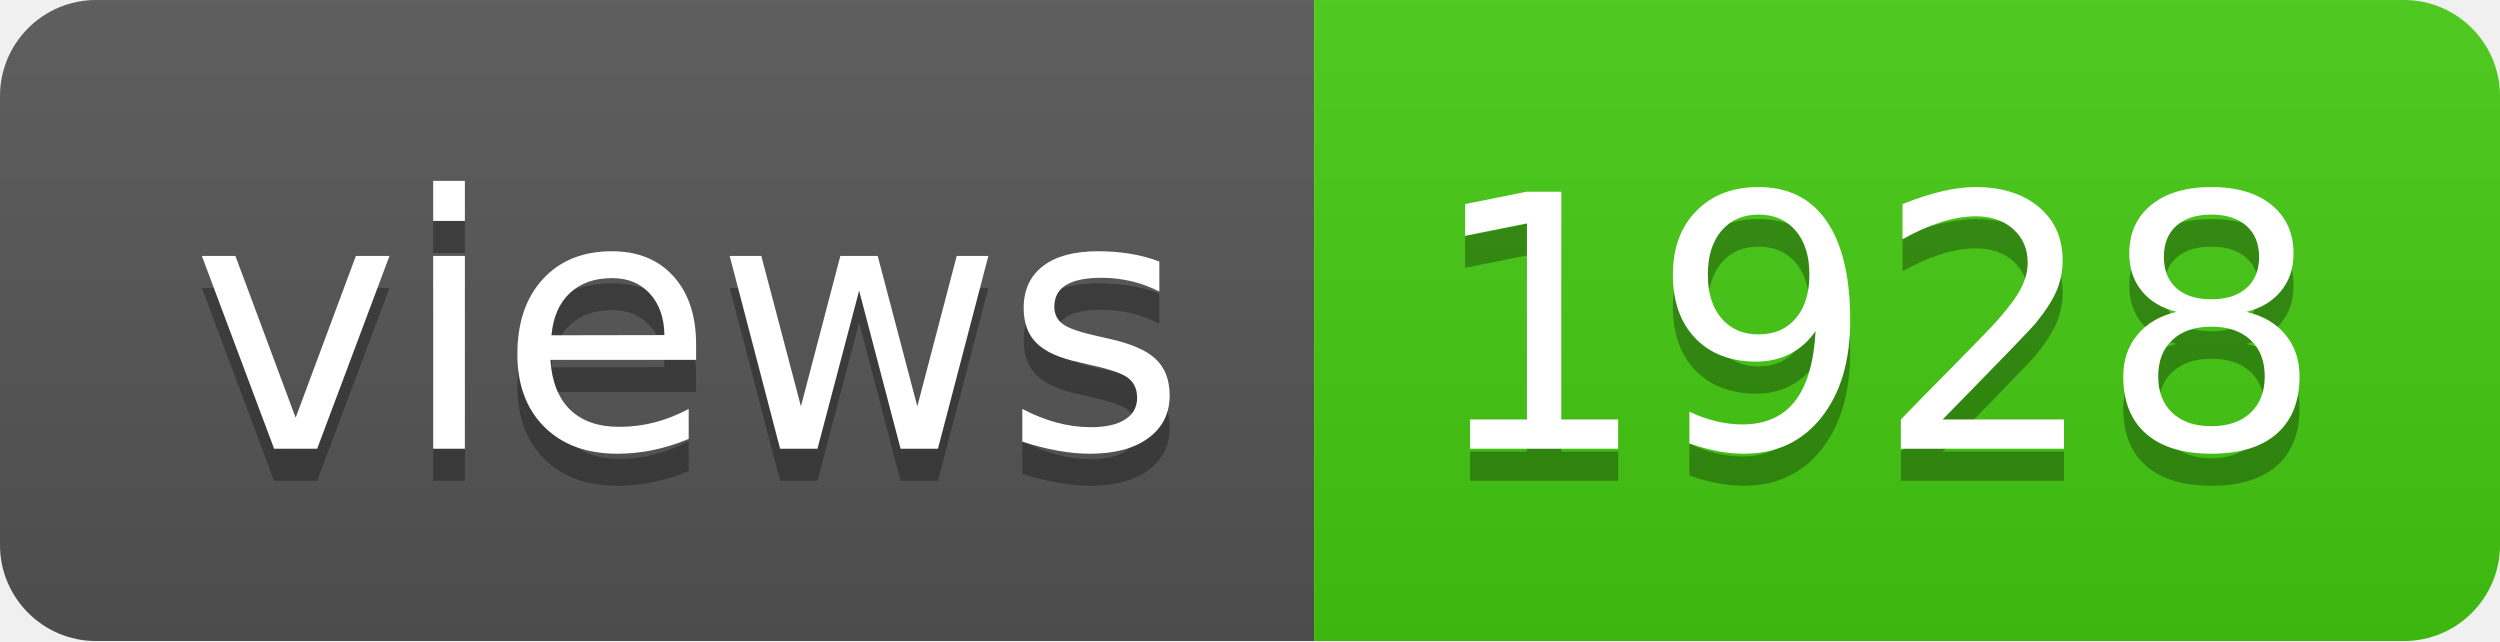
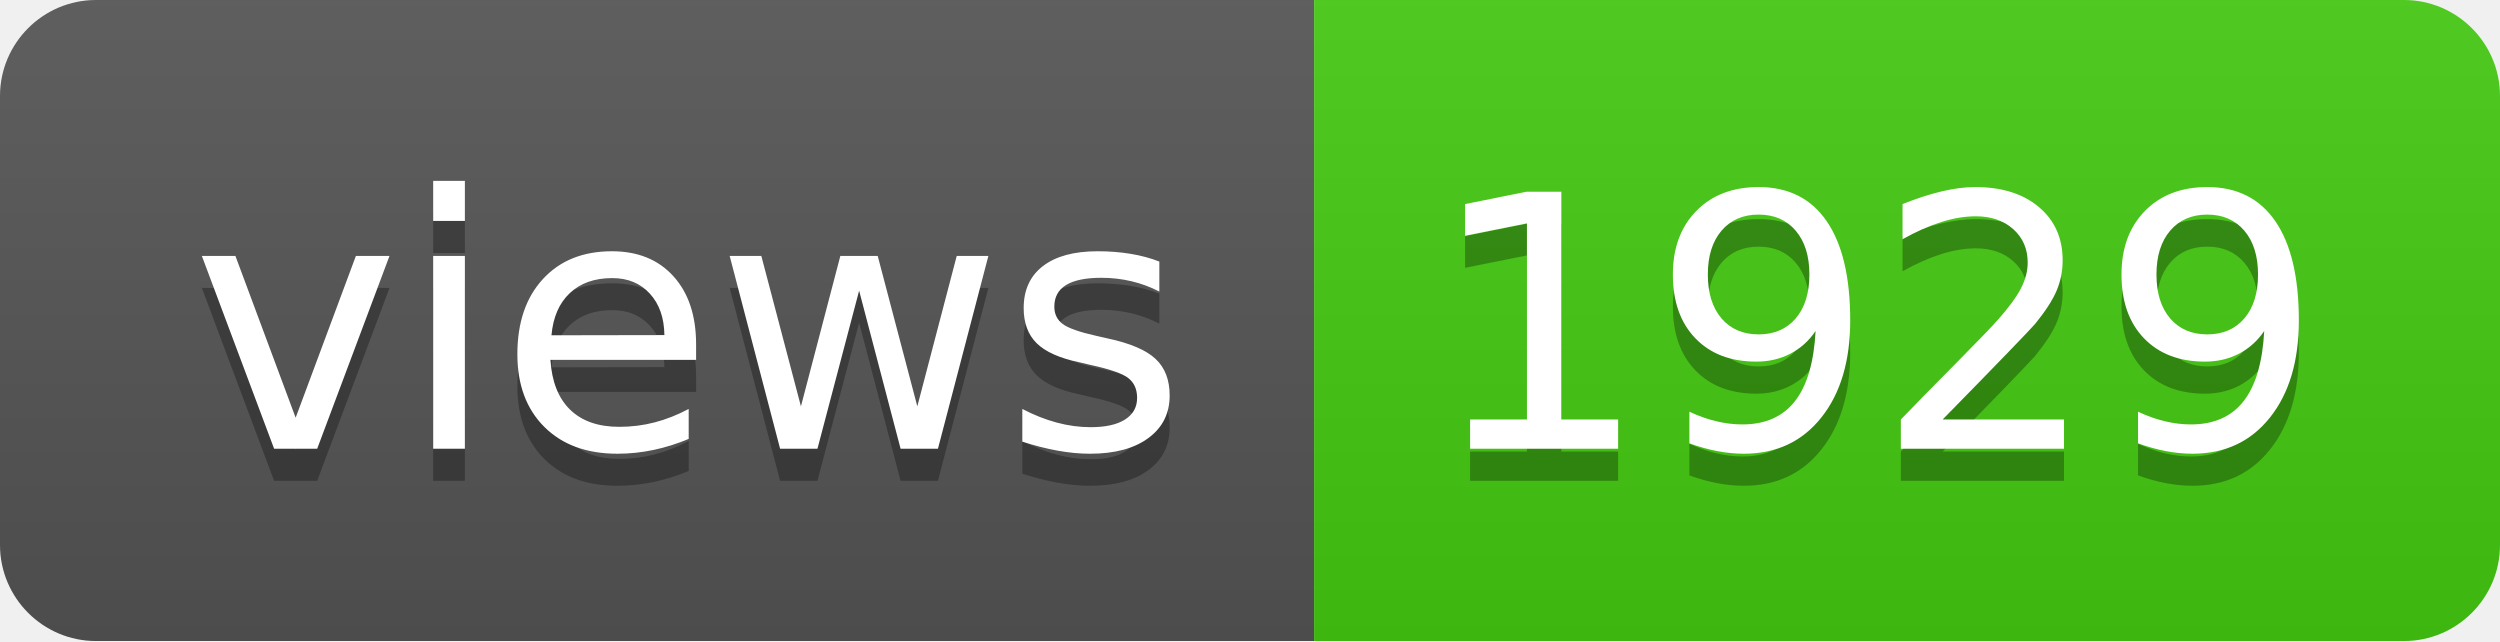
- <svg xmlns="http://www.w3.org/2000/svg" width="78" height="20" role="img" aria-label="views: 1928">
+ <svg xmlns="http://www.w3.org/2000/svg" width="78" height="20" role="img" aria-label="views: 1929">
  <linearGradient id="s" x2="0" y2="100%">
    <stop offset="0" stop-color="#bbb" stop-opacity=".1" />
    <stop offset="1" stop-opacity=".1" />
  </linearGradient>
  <clipPath id="r">
    <rect width="78" height="20" rx="3" fill="#fff" />
  </clipPath>
  <g clip-path="url(#r)">
    <rect width="41" height="20" fill="#555" />
    <rect x="41" width="37" height="20" fill="#4c1" />
    <rect width="78" height="20" fill="url(#s)" />
  </g>
  <g fill="#fff" text-anchor="middle" font-family="Verdana,Geneva,DejaVu Sans,sans-serif" text-rendering="geometricPrecision" font-size="110">
    <text aria-hidden="true" x="215" y="150" fill="#010101" fill-opacity=".3" transform="scale(.1)" textLength="310">views</text>
    <text x="215" y="140" transform="scale(.1)" fill="#fff" textLength="310">views</text>
-     <text aria-hidden="true" x="585" y="150" fill="#010101" fill-opacity=".3" transform="scale(.1)" textLength="270">1928</text>
-     <text x="585" y="140" transform="scale(.1)" fill="#fff" textLength="270">1928</text>
+     <text aria-hidden="true" x="585" y="150" fill="#010101" fill-opacity=".3" transform="scale(.1)" textLength="270">1929</text>
+     <text x="585" y="140" transform="scale(.1)" fill="#fff" textLength="270">1929</text>
  </g>
</svg>
